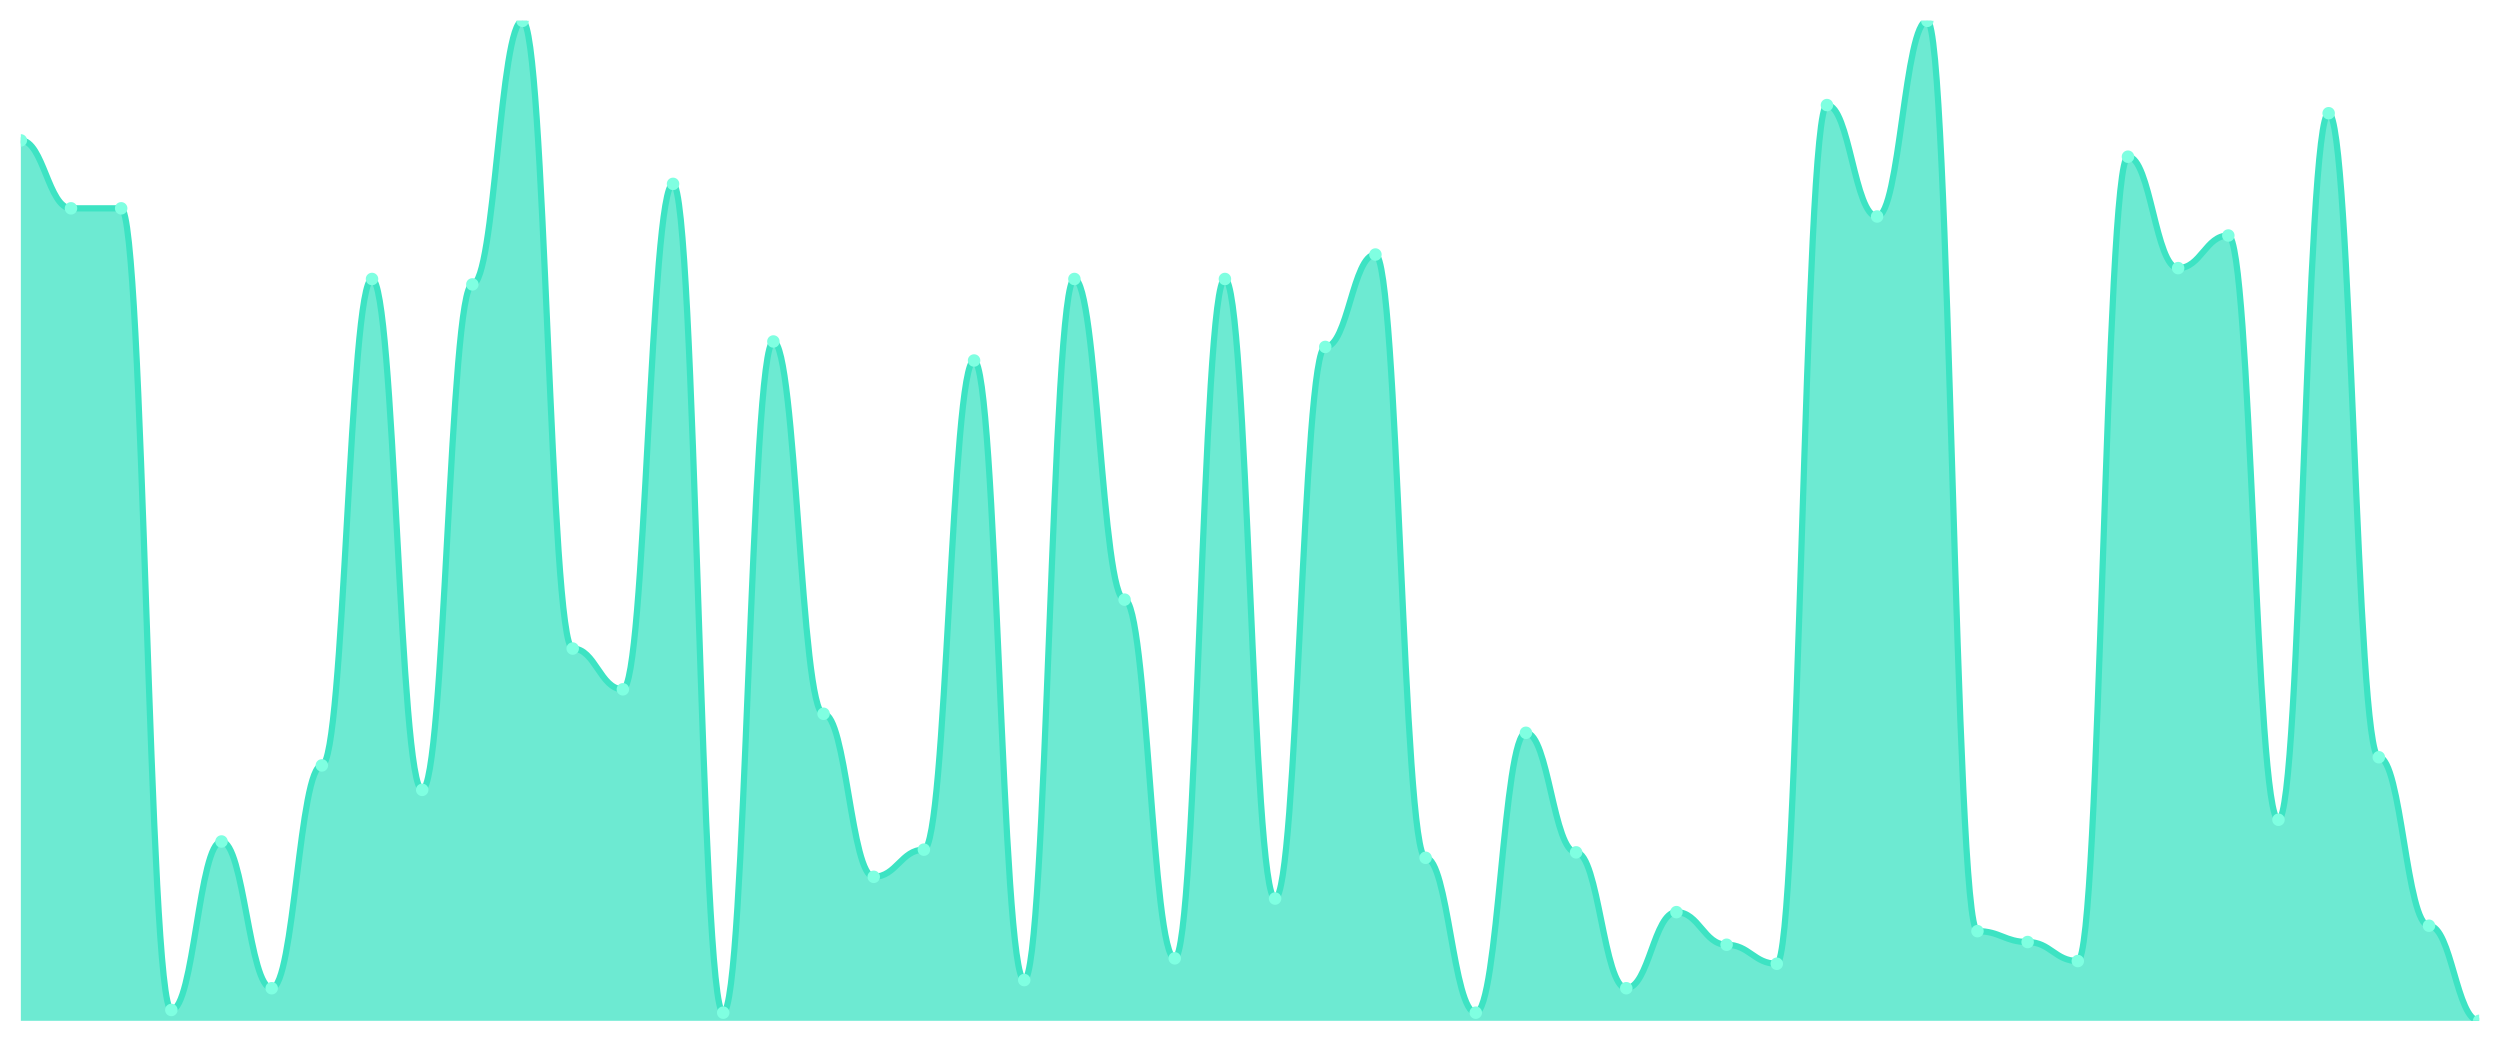
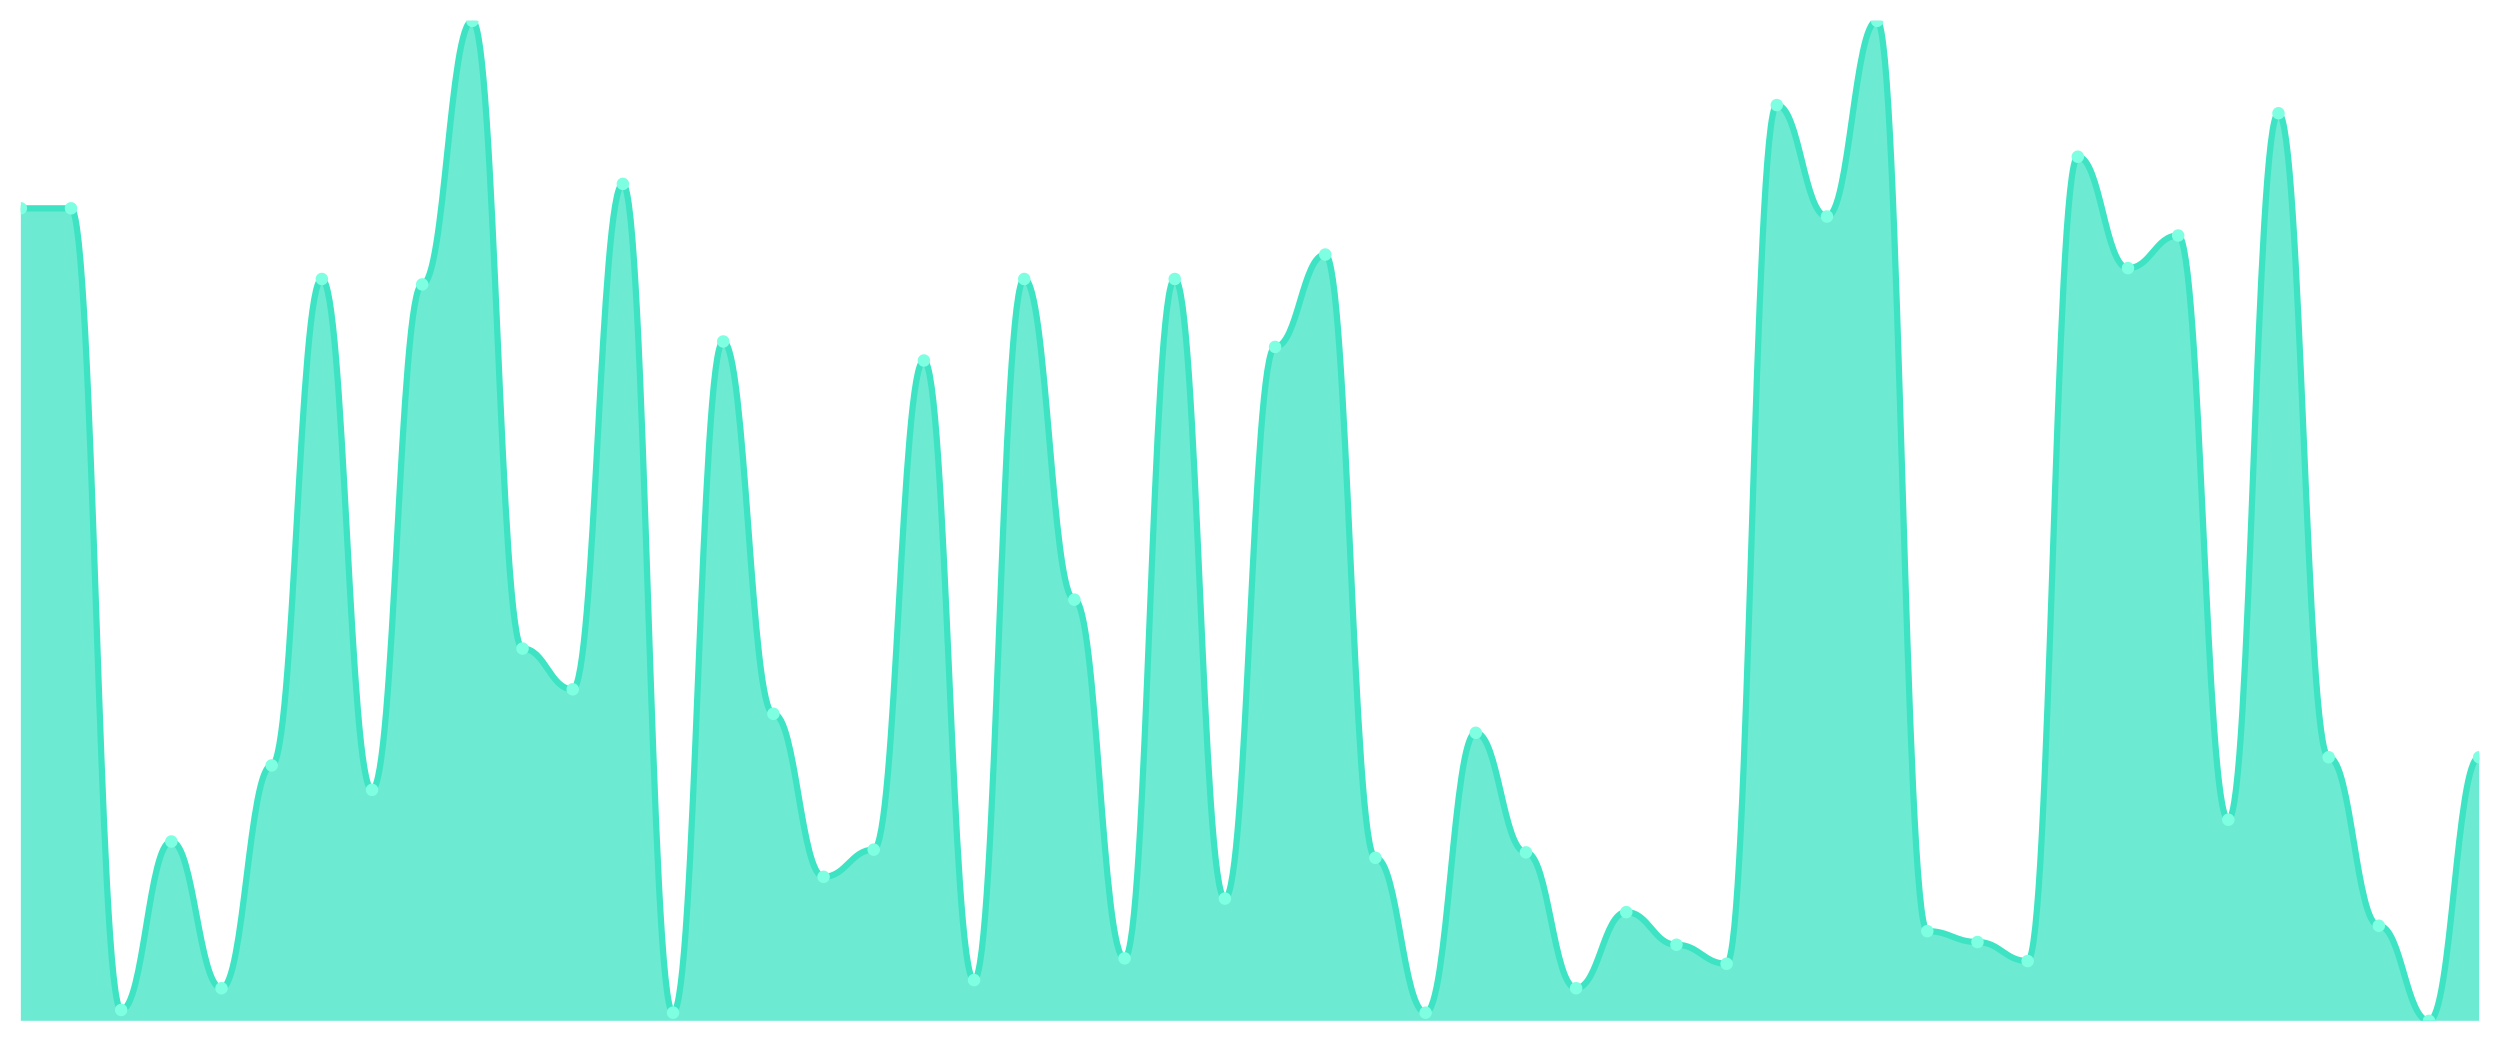
<svg xmlns="http://www.w3.org/2000/svg" viewBox="0 0 1200 500" width="1200" height="500">
  <defs>
    <clipPath id="c">
      <rect x="10" y="10" width="1180" height="480" />
    </clipPath>
  </defs>
  <rect width="1200" height="500" fill="none" />
  <g clip-path="url(#c)">
-     <path d="M 10,490 L 10,67.391 C 20.837,67.391 23.245,100 34.082,100 C 44.918,100 47.327,100 58.163,100 C 69,100 71.408,484.783 82.245,484.783 C 93.082,484.783 95.49,403.913 106.327,403.913 C 117.163,403.913 119.571,474.348 130.408,474.348 C 141.245,474.348 143.653,367.391 154.49,367.391 C 165.327,367.391 167.735,133.913 178.571,133.913 C 189.408,133.913 191.816,379.13 202.653,379.13 C 213.49,379.13 215.898,136.522 226.735,136.522 C 237.571,136.522 239.98,10 250.816,10 C 261.653,10 264.061,311.304 274.898,311.304 C 285.735,311.304 288.143,330.87 298.98,330.87 C 309.816,330.87 312.224,88.261 323.061,88.261 C 333.898,88.261 336.306,486.087 347.143,486.087 C 357.98,486.087 360.388,163.913 371.224,163.913 C 382.061,163.913 384.469,342.609 395.306,342.609 C 406.143,342.609 408.551,420.87 419.388,420.87 C 430.224,420.87 432.633,407.826 443.469,407.826 C 454.306,407.826 456.714,173.043 467.551,173.043 C 478.388,173.043 480.796,470.435 491.633,470.435 C 502.469,470.435 504.878,133.913 515.714,133.913 C 526.551,133.913 528.959,287.826 539.796,287.826 C 550.633,287.826 553.041,460 563.878,460 C 574.714,460 577.122,133.913 587.959,133.913 C 598.796,133.913 601.204,431.304 612.041,431.304 C 622.878,431.304 625.286,166.522 636.122,166.522 C 646.959,166.522 649.367,122.174 660.204,122.174 C 671.041,122.174 673.449,411.739 684.286,411.739 C 695.122,411.739 697.531,486.087 708.367,486.087 C 719.204,486.087 721.612,351.739 732.449,351.739 C 743.286,351.739 745.694,409.13 756.531,409.13 C 767.367,409.13 769.776,474.348 780.612,474.348 C 791.449,474.348 793.857,437.826 804.694,437.826 C 815.531,437.826 817.939,453.478 828.776,453.478 C 839.612,453.478 842.02,462.609 852.857,462.609 C 863.694,462.609 866.102,50.435 876.939,50.435 C 887.776,50.435 890.184,103.913 901.02,103.913 C 911.857,103.913 914.265,10 925.102,10 C 935.939,10 938.347,446.957 949.184,446.957 C 960.02,446.957 962.429,452.174 973.265,452.174 C 984.102,452.174 986.51,461.304 997.347,461.304 C 1008.184,461.304 1010.592,75.217 1021.429,75.217 C 1032.265,75.217 1034.673,128.696 1045.51,128.696 C 1056.347,128.696 1058.755,113.043 1069.592,113.043 C 1080.429,113.043 1082.837,393.478 1093.673,393.478 C 1104.51,393.478 1106.918,54.348 1117.755,54.348 C 1128.592,54.348 1131,363.478 1141.837,363.478 C 1152.673,363.478 1155.082,444.348 1165.918,444.348 C 1176.755,444.348 1179.163,490 1190,490 L 1190,490 Z" fill="rgba(61,227,195,0.75)" />
-     <path d="M 10,67.391 C 20.837,67.391 23.245,100 34.082,100 C 44.918,100 47.327,100 58.163,100 C 69,100 71.408,484.783 82.245,484.783 C 93.082,484.783 95.49,403.913 106.327,403.913 C 117.163,403.913 119.571,474.348 130.408,474.348 C 141.245,474.348 143.653,367.391 154.49,367.391 C 165.327,367.391 167.735,133.913 178.571,133.913 C 189.408,133.913 191.816,379.13 202.653,379.13 C 213.49,379.13 215.898,136.522 226.735,136.522 C 237.571,136.522 239.98,10 250.816,10 C 261.653,10 264.061,311.304 274.898,311.304 C 285.735,311.304 288.143,330.87 298.98,330.87 C 309.816,330.87 312.224,88.261 323.061,88.261 C 333.898,88.261 336.306,486.087 347.143,486.087 C 357.98,486.087 360.388,163.913 371.224,163.913 C 382.061,163.913 384.469,342.609 395.306,342.609 C 406.143,342.609 408.551,420.87 419.388,420.87 C 430.224,420.87 432.633,407.826 443.469,407.826 C 454.306,407.826 456.714,173.043 467.551,173.043 C 478.388,173.043 480.796,470.435 491.633,470.435 C 502.469,470.435 504.878,133.913 515.714,133.913 C 526.551,133.913 528.959,287.826 539.796,287.826 C 550.633,287.826 553.041,460 563.878,460 C 574.714,460 577.122,133.913 587.959,133.913 C 598.796,133.913 601.204,431.304 612.041,431.304 C 622.878,431.304 625.286,166.522 636.122,166.522 C 646.959,166.522 649.367,122.174 660.204,122.174 C 671.041,122.174 673.449,411.739 684.286,411.739 C 695.122,411.739 697.531,486.087 708.367,486.087 C 719.204,486.087 721.612,351.739 732.449,351.739 C 743.286,351.739 745.694,409.13 756.531,409.13 C 767.367,409.13 769.776,474.348 780.612,474.348 C 791.449,474.348 793.857,437.826 804.694,437.826 C 815.531,437.826 817.939,453.478 828.776,453.478 C 839.612,453.478 842.02,462.609 852.857,462.609 C 863.694,462.609 866.102,50.435 876.939,50.435 C 887.776,50.435 890.184,103.913 901.02,103.913 C 911.857,103.913 914.265,10 925.102,10 C 935.939,10 938.347,446.957 949.184,446.957 C 960.02,446.957 962.429,452.174 973.265,452.174 C 984.102,452.174 986.51,461.304 997.347,461.304 C 1008.184,461.304 1010.592,75.217 1021.429,75.217 C 1032.265,75.217 1034.673,128.696 1045.51,128.696 C 1056.347,128.696 1058.755,113.043 1069.592,113.043 C 1080.429,113.043 1082.837,393.478 1093.673,393.478 C 1104.51,393.478 1106.918,54.348 1117.755,54.348 C 1128.592,54.348 1131,363.478 1141.837,363.478 C 1152.673,363.478 1155.082,444.348 1165.918,444.348 C 1176.755,444.348 1179.163,490 1190,490" fill="none" stroke="#3de3c3" stroke-width="3" stroke-linecap="round" stroke-linejoin="round" />
-     <circle cx="10" cy="67.391" r="3" fill="#7fffe1" />
+     <path d="M 10,490 L 10,100 C 20.837,100 23.245,100 34.082,100 C 44.918,100 47.327,484.783 58.163,484.783 C 69,484.783 71.408,403.913 82.245,403.913 C 93.082,403.913 95.49,474.348 106.327,474.348 C 117.163,474.348 119.571,367.391 130.408,367.391 C 141.245,367.391 143.653,133.913 154.49,133.913 C 165.327,133.913 167.735,379.13 178.571,379.13 C 189.408,379.13 191.816,136.522 202.653,136.522 C 213.49,136.522 215.898,10 226.735,10 C 237.571,10 239.98,311.304 250.816,311.304 C 261.653,311.304 264.061,330.87 274.898,330.87 C 285.735,330.87 288.143,88.261 298.98,88.261 C 309.816,88.261 312.224,486.087 323.061,486.087 C 333.898,486.087 336.306,163.913 347.143,163.913 C 357.98,163.913 360.388,342.609 371.224,342.609 C 382.061,342.609 384.469,420.87 395.306,420.87 C 406.143,420.87 408.551,407.826 419.388,407.826 C 430.224,407.826 432.633,173.043 443.469,173.043 C 454.306,173.043 456.714,470.435 467.551,470.435 C 478.388,470.435 480.796,133.913 491.633,133.913 C 502.469,133.913 504.878,287.826 515.714,287.826 C 526.551,287.826 528.959,460 539.796,460 C 550.633,460 553.041,133.913 563.878,133.913 C 574.714,133.913 577.122,431.304 587.959,431.304 C 598.796,431.304 601.204,166.522 612.041,166.522 C 622.878,166.522 625.286,122.174 636.122,122.174 C 646.959,122.174 649.367,411.739 660.204,411.739 C 671.041,411.739 673.449,486.087 684.286,486.087 C 695.122,486.087 697.531,351.739 708.367,351.739 C 719.204,351.739 721.612,409.13 732.449,409.13 C 743.286,409.13 745.694,474.348 756.531,474.348 C 767.367,474.348 769.776,437.826 780.612,437.826 C 791.449,437.826 793.857,453.478 804.694,453.478 C 815.531,453.478 817.939,462.609 828.776,462.609 C 839.612,462.609 842.02,50.435 852.857,50.435 C 863.694,50.435 866.102,103.913 876.939,103.913 C 887.776,103.913 890.184,10 901.02,10 C 911.857,10 914.265,446.957 925.102,446.957 C 935.939,446.957 938.347,452.174 949.184,452.174 C 960.02,452.174 962.429,461.304 973.265,461.304 C 984.102,461.304 986.51,75.217 997.347,75.217 C 1008.184,75.217 1010.592,128.696 1021.429,128.696 C 1032.265,128.696 1034.673,113.043 1045.51,113.043 C 1056.347,113.043 1058.755,393.478 1069.592,393.478 C 1080.429,393.478 1082.837,54.348 1093.673,54.348 C 1104.51,54.348 1106.918,363.478 1117.755,363.478 C 1128.592,363.478 1131,444.348 1141.837,444.348 C 1152.673,444.348 1155.082,490 1165.918,490 C 1176.755,490 1179.163,363.478 1190,363.478 L 1190,490 Z" fill="rgba(61,227,195,0.75)" />
+     <path d="M 10,100 C 20.837,100 23.245,100 34.082,100 C 44.918,100 47.327,484.783 58.163,484.783 C 69,484.783 71.408,403.913 82.245,403.913 C 93.082,403.913 95.49,474.348 106.327,474.348 C 117.163,474.348 119.571,367.391 130.408,367.391 C 141.245,367.391 143.653,133.913 154.49,133.913 C 165.327,133.913 167.735,379.13 178.571,379.13 C 189.408,379.13 191.816,136.522 202.653,136.522 C 213.49,136.522 215.898,10 226.735,10 C 237.571,10 239.98,311.304 250.816,311.304 C 261.653,311.304 264.061,330.87 274.898,330.87 C 285.735,330.87 288.143,88.261 298.98,88.261 C 309.816,88.261 312.224,486.087 323.061,486.087 C 333.898,486.087 336.306,163.913 347.143,163.913 C 357.98,163.913 360.388,342.609 371.224,342.609 C 382.061,342.609 384.469,420.87 395.306,420.87 C 406.143,420.87 408.551,407.826 419.388,407.826 C 430.224,407.826 432.633,173.043 443.469,173.043 C 454.306,173.043 456.714,470.435 467.551,470.435 C 478.388,470.435 480.796,133.913 491.633,133.913 C 502.469,133.913 504.878,287.826 515.714,287.826 C 526.551,287.826 528.959,460 539.796,460 C 550.633,460 553.041,133.913 563.878,133.913 C 574.714,133.913 577.122,431.304 587.959,431.304 C 598.796,431.304 601.204,166.522 612.041,166.522 C 622.878,166.522 625.286,122.174 636.122,122.174 C 646.959,122.174 649.367,411.739 660.204,411.739 C 671.041,411.739 673.449,486.087 684.286,486.087 C 695.122,486.087 697.531,351.739 708.367,351.739 C 719.204,351.739 721.612,409.13 732.449,409.13 C 743.286,409.13 745.694,474.348 756.531,474.348 C 767.367,474.348 769.776,437.826 780.612,437.826 C 791.449,437.826 793.857,453.478 804.694,453.478 C 815.531,453.478 817.939,462.609 828.776,462.609 C 839.612,462.609 842.02,50.435 852.857,50.435 C 863.694,50.435 866.102,103.913 876.939,103.913 C 887.776,103.913 890.184,10 901.02,10 C 911.857,10 914.265,446.957 925.102,446.957 C 935.939,446.957 938.347,452.174 949.184,452.174 C 960.02,452.174 962.429,461.304 973.265,461.304 C 984.102,461.304 986.51,75.217 997.347,75.217 C 1008.184,75.217 1010.592,128.696 1021.429,128.696 C 1032.265,128.696 1034.673,113.043 1045.51,113.043 C 1056.347,113.043 1058.755,393.478 1069.592,393.478 C 1080.429,393.478 1082.837,54.348 1093.673,54.348 C 1104.51,54.348 1106.918,363.478 1117.755,363.478 C 1128.592,363.478 1131,444.348 1141.837,444.348 C 1152.673,444.348 1155.082,490 1165.918,490 C 1176.755,490 1179.163,363.478 1190,363.478" fill="none" stroke="#3de3c3" stroke-width="3" stroke-linecap="round" stroke-linejoin="round" />
+     <circle cx="10" cy="100" r="3" fill="#7fffe1" />
    <circle cx="34.082" cy="100" r="3" fill="#7fffe1" />
-     <circle cx="58.163" cy="100" r="3" fill="#7fffe1" />
-     <circle cx="82.245" cy="484.783" r="3" fill="#7fffe1" />
-     <circle cx="106.327" cy="403.913" r="3" fill="#7fffe1" />
-     <circle cx="130.408" cy="474.348" r="3" fill="#7fffe1" />
-     <circle cx="154.49" cy="367.391" r="3" fill="#7fffe1" />
-     <circle cx="178.571" cy="133.913" r="3" fill="#7fffe1" />
-     <circle cx="202.653" cy="379.13" r="3" fill="#7fffe1" />
-     <circle cx="226.735" cy="136.522" r="3" fill="#7fffe1" />
-     <circle cx="250.816" cy="10" r="3" fill="#7fffe1" />
-     <circle cx="274.898" cy="311.304" r="3" fill="#7fffe1" />
-     <circle cx="298.98" cy="330.87" r="3" fill="#7fffe1" />
-     <circle cx="323.061" cy="88.261" r="3" fill="#7fffe1" />
-     <circle cx="347.143" cy="486.087" r="3" fill="#7fffe1" />
-     <circle cx="371.224" cy="163.913" r="3" fill="#7fffe1" />
-     <circle cx="395.306" cy="342.609" r="3" fill="#7fffe1" />
-     <circle cx="419.388" cy="420.87" r="3" fill="#7fffe1" />
-     <circle cx="443.469" cy="407.826" r="3" fill="#7fffe1" />
-     <circle cx="467.551" cy="173.043" r="3" fill="#7fffe1" />
-     <circle cx="491.633" cy="470.435" r="3" fill="#7fffe1" />
-     <circle cx="515.714" cy="133.913" r="3" fill="#7fffe1" />
-     <circle cx="539.796" cy="287.826" r="3" fill="#7fffe1" />
-     <circle cx="563.878" cy="460" r="3" fill="#7fffe1" />
-     <circle cx="587.959" cy="133.913" r="3" fill="#7fffe1" />
-     <circle cx="612.041" cy="431.304" r="3" fill="#7fffe1" />
-     <circle cx="636.122" cy="166.522" r="3" fill="#7fffe1" />
-     <circle cx="660.204" cy="122.174" r="3" fill="#7fffe1" />
-     <circle cx="684.286" cy="411.739" r="3" fill="#7fffe1" />
-     <circle cx="708.367" cy="486.087" r="3" fill="#7fffe1" />
-     <circle cx="732.449" cy="351.739" r="3" fill="#7fffe1" />
-     <circle cx="756.531" cy="409.13" r="3" fill="#7fffe1" />
-     <circle cx="780.612" cy="474.348" r="3" fill="#7fffe1" />
-     <circle cx="804.694" cy="437.826" r="3" fill="#7fffe1" />
-     <circle cx="828.776" cy="453.478" r="3" fill="#7fffe1" />
-     <circle cx="852.857" cy="462.609" r="3" fill="#7fffe1" />
-     <circle cx="876.939" cy="50.435" r="3" fill="#7fffe1" />
-     <circle cx="901.02" cy="103.913" r="3" fill="#7fffe1" />
-     <circle cx="925.102" cy="10" r="3" fill="#7fffe1" />
-     <circle cx="949.184" cy="446.957" r="3" fill="#7fffe1" />
-     <circle cx="973.265" cy="452.174" r="3" fill="#7fffe1" />
-     <circle cx="997.347" cy="461.304" r="3" fill="#7fffe1" />
-     <circle cx="1021.429" cy="75.217" r="3" fill="#7fffe1" />
-     <circle cx="1045.51" cy="128.696" r="3" fill="#7fffe1" />
-     <circle cx="1069.592" cy="113.043" r="3" fill="#7fffe1" />
-     <circle cx="1093.673" cy="393.478" r="3" fill="#7fffe1" />
-     <circle cx="1117.755" cy="54.348" r="3" fill="#7fffe1" />
-     <circle cx="1141.837" cy="363.478" r="3" fill="#7fffe1" />
-     <circle cx="1165.918" cy="444.348" r="3" fill="#7fffe1" />
-     <circle cx="1190" cy="490" r="3" fill="#7fffe1" />
+     <circle cx="58.163" cy="484.783" r="3" fill="#7fffe1" />
+     <circle cx="82.245" cy="403.913" r="3" fill="#7fffe1" />
+     <circle cx="106.327" cy="474.348" r="3" fill="#7fffe1" />
+     <circle cx="130.408" cy="367.391" r="3" fill="#7fffe1" />
+     <circle cx="154.49" cy="133.913" r="3" fill="#7fffe1" />
+     <circle cx="178.571" cy="379.13" r="3" fill="#7fffe1" />
+     <circle cx="202.653" cy="136.522" r="3" fill="#7fffe1" />
+     <circle cx="226.735" cy="10" r="3" fill="#7fffe1" />
+     <circle cx="250.816" cy="311.304" r="3" fill="#7fffe1" />
+     <circle cx="274.898" cy="330.87" r="3" fill="#7fffe1" />
+     <circle cx="298.98" cy="88.261" r="3" fill="#7fffe1" />
+     <circle cx="323.061" cy="486.087" r="3" fill="#7fffe1" />
+     <circle cx="347.143" cy="163.913" r="3" fill="#7fffe1" />
+     <circle cx="371.224" cy="342.609" r="3" fill="#7fffe1" />
+     <circle cx="395.306" cy="420.87" r="3" fill="#7fffe1" />
+     <circle cx="419.388" cy="407.826" r="3" fill="#7fffe1" />
+     <circle cx="443.469" cy="173.043" r="3" fill="#7fffe1" />
+     <circle cx="467.551" cy="470.435" r="3" fill="#7fffe1" />
+     <circle cx="491.633" cy="133.913" r="3" fill="#7fffe1" />
+     <circle cx="515.714" cy="287.826" r="3" fill="#7fffe1" />
+     <circle cx="539.796" cy="460" r="3" fill="#7fffe1" />
+     <circle cx="563.878" cy="133.913" r="3" fill="#7fffe1" />
+     <circle cx="587.959" cy="431.304" r="3" fill="#7fffe1" />
+     <circle cx="612.041" cy="166.522" r="3" fill="#7fffe1" />
+     <circle cx="636.122" cy="122.174" r="3" fill="#7fffe1" />
+     <circle cx="660.204" cy="411.739" r="3" fill="#7fffe1" />
+     <circle cx="684.286" cy="486.087" r="3" fill="#7fffe1" />
+     <circle cx="708.367" cy="351.739" r="3" fill="#7fffe1" />
+     <circle cx="732.449" cy="409.13" r="3" fill="#7fffe1" />
+     <circle cx="756.531" cy="474.348" r="3" fill="#7fffe1" />
+     <circle cx="780.612" cy="437.826" r="3" fill="#7fffe1" />
+     <circle cx="804.694" cy="453.478" r="3" fill="#7fffe1" />
+     <circle cx="828.776" cy="462.609" r="3" fill="#7fffe1" />
+     <circle cx="852.857" cy="50.435" r="3" fill="#7fffe1" />
+     <circle cx="876.939" cy="103.913" r="3" fill="#7fffe1" />
+     <circle cx="901.02" cy="10" r="3" fill="#7fffe1" />
+     <circle cx="925.102" cy="446.957" r="3" fill="#7fffe1" />
+     <circle cx="949.184" cy="452.174" r="3" fill="#7fffe1" />
+     <circle cx="973.265" cy="461.304" r="3" fill="#7fffe1" />
+     <circle cx="997.347" cy="75.217" r="3" fill="#7fffe1" />
+     <circle cx="1021.429" cy="128.696" r="3" fill="#7fffe1" />
+     <circle cx="1045.51" cy="113.043" r="3" fill="#7fffe1" />
+     <circle cx="1069.592" cy="393.478" r="3" fill="#7fffe1" />
+     <circle cx="1093.673" cy="54.348" r="3" fill="#7fffe1" />
+     <circle cx="1117.755" cy="363.478" r="3" fill="#7fffe1" />
+     <circle cx="1141.837" cy="444.348" r="3" fill="#7fffe1" />
+     <circle cx="1165.918" cy="490" r="3" fill="#7fffe1" />
+     <circle cx="1190" cy="363.478" r="3" fill="#7fffe1" />
  </g>
</svg>
